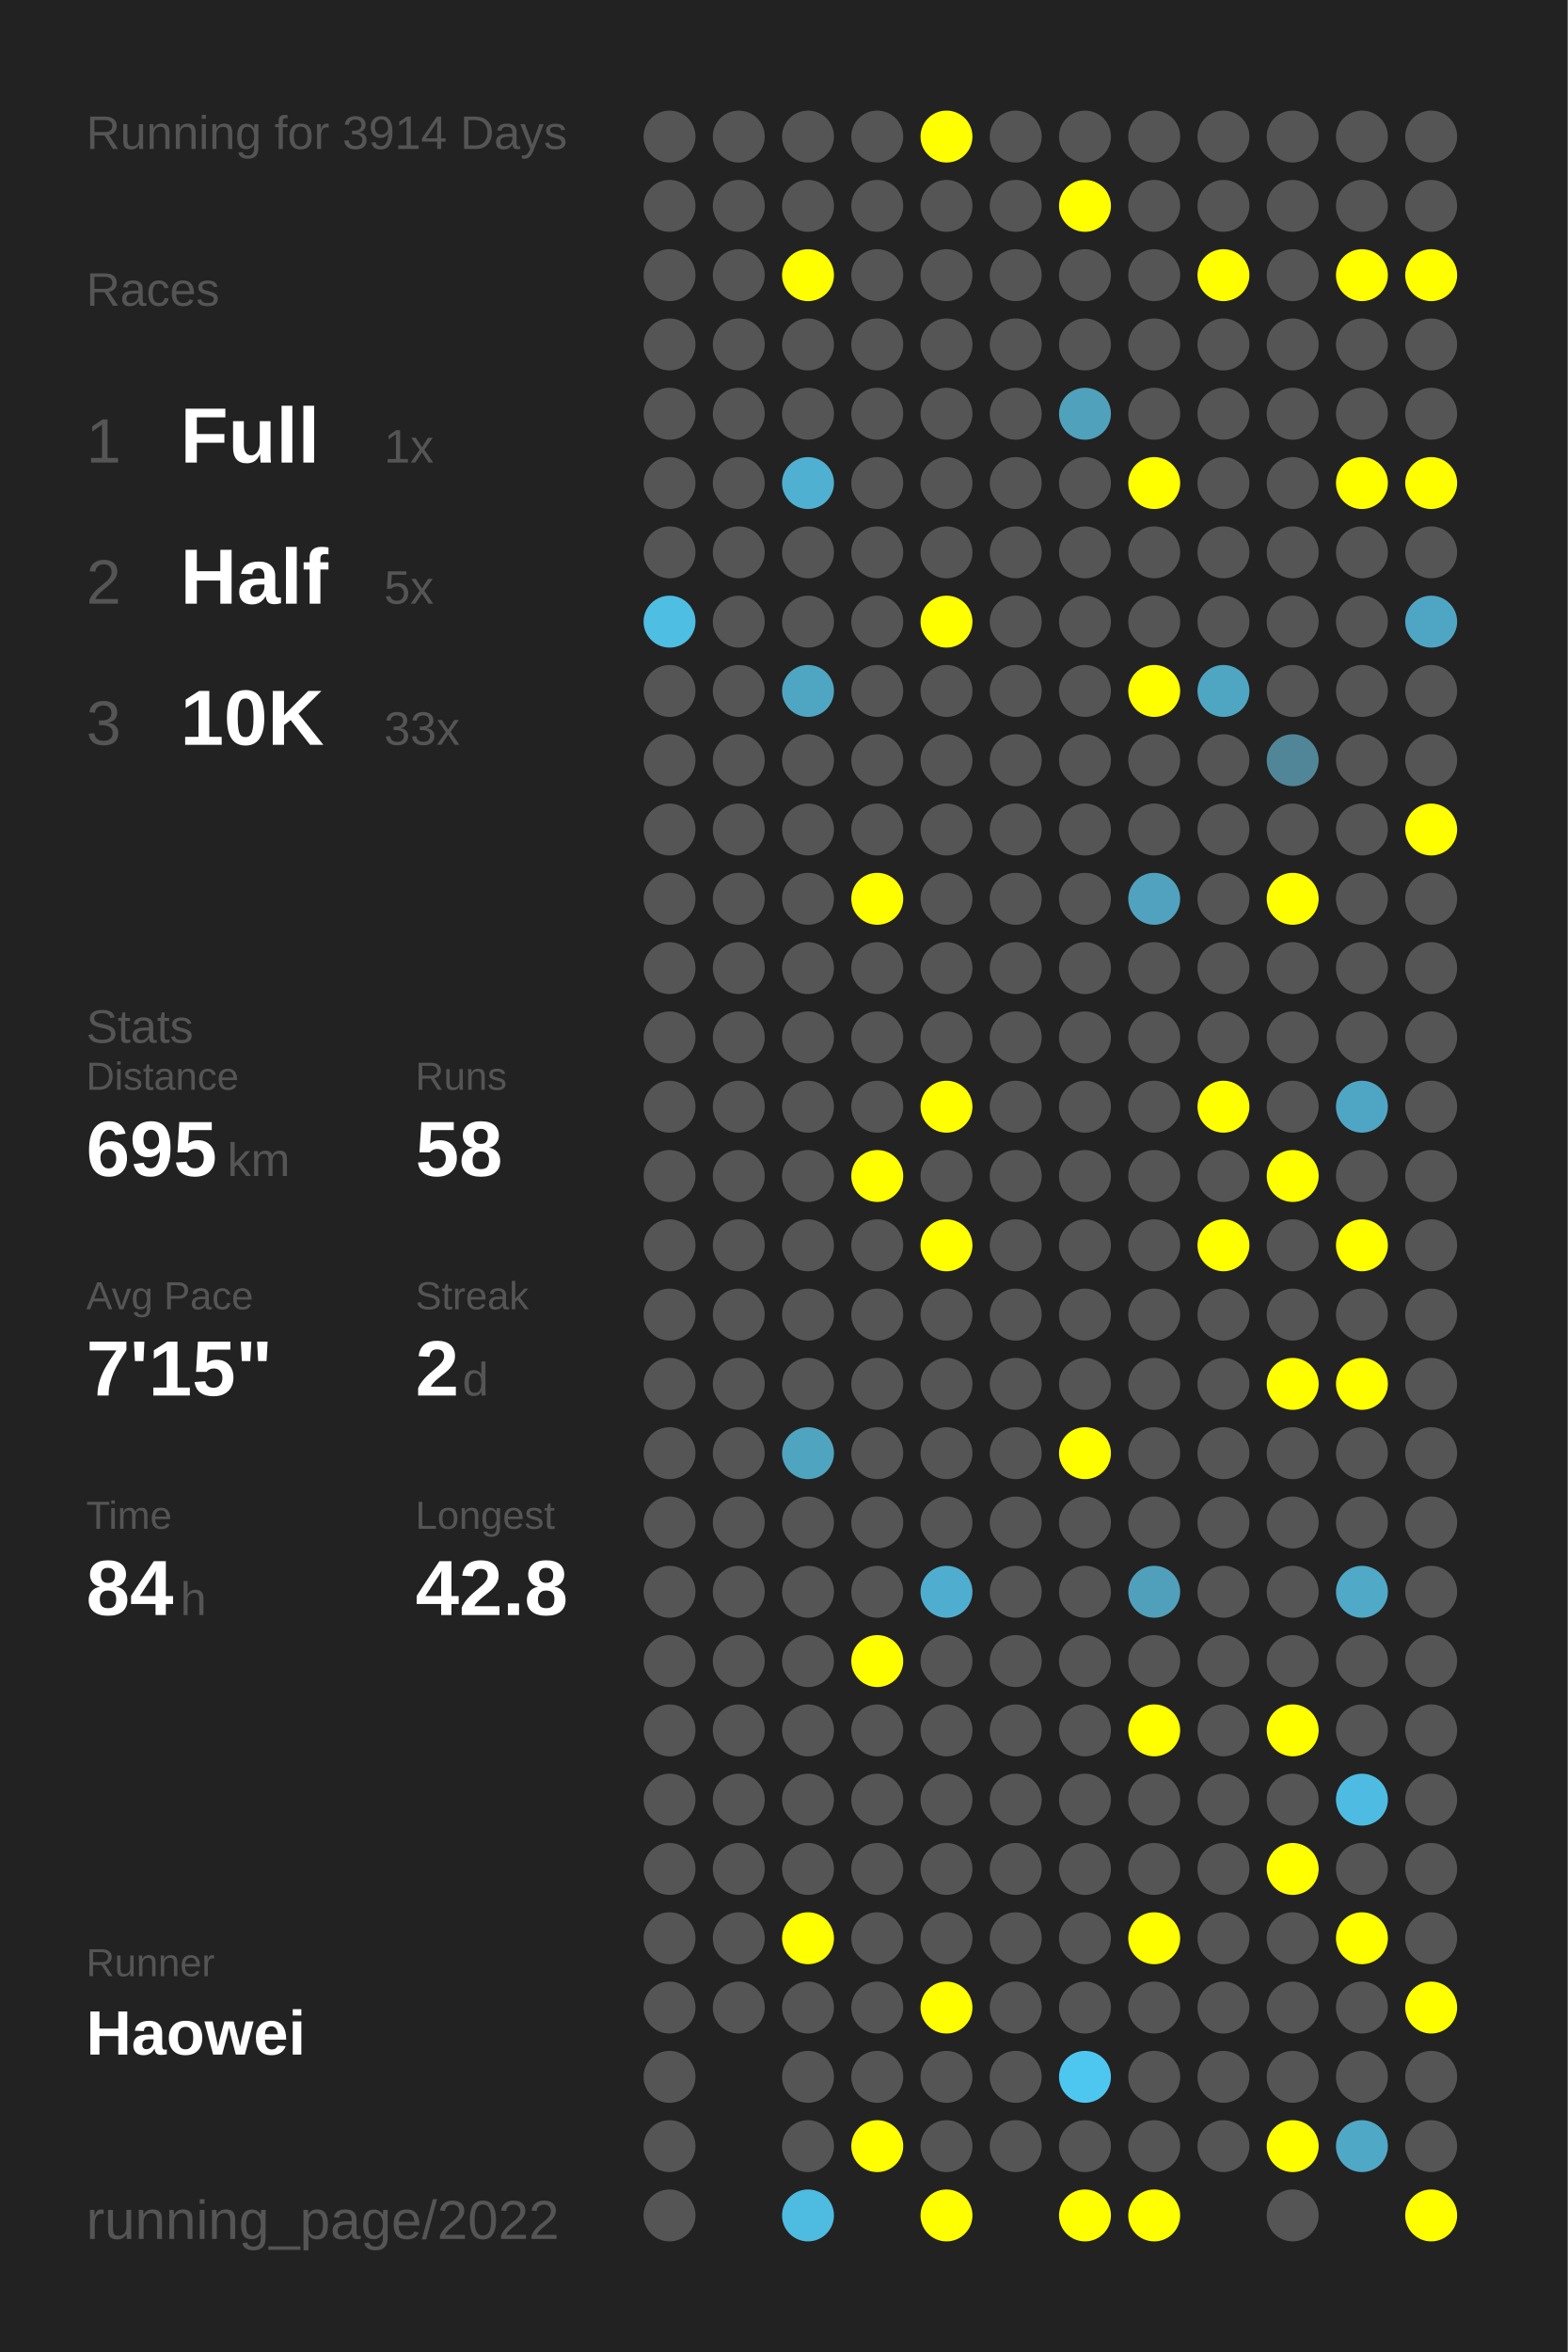
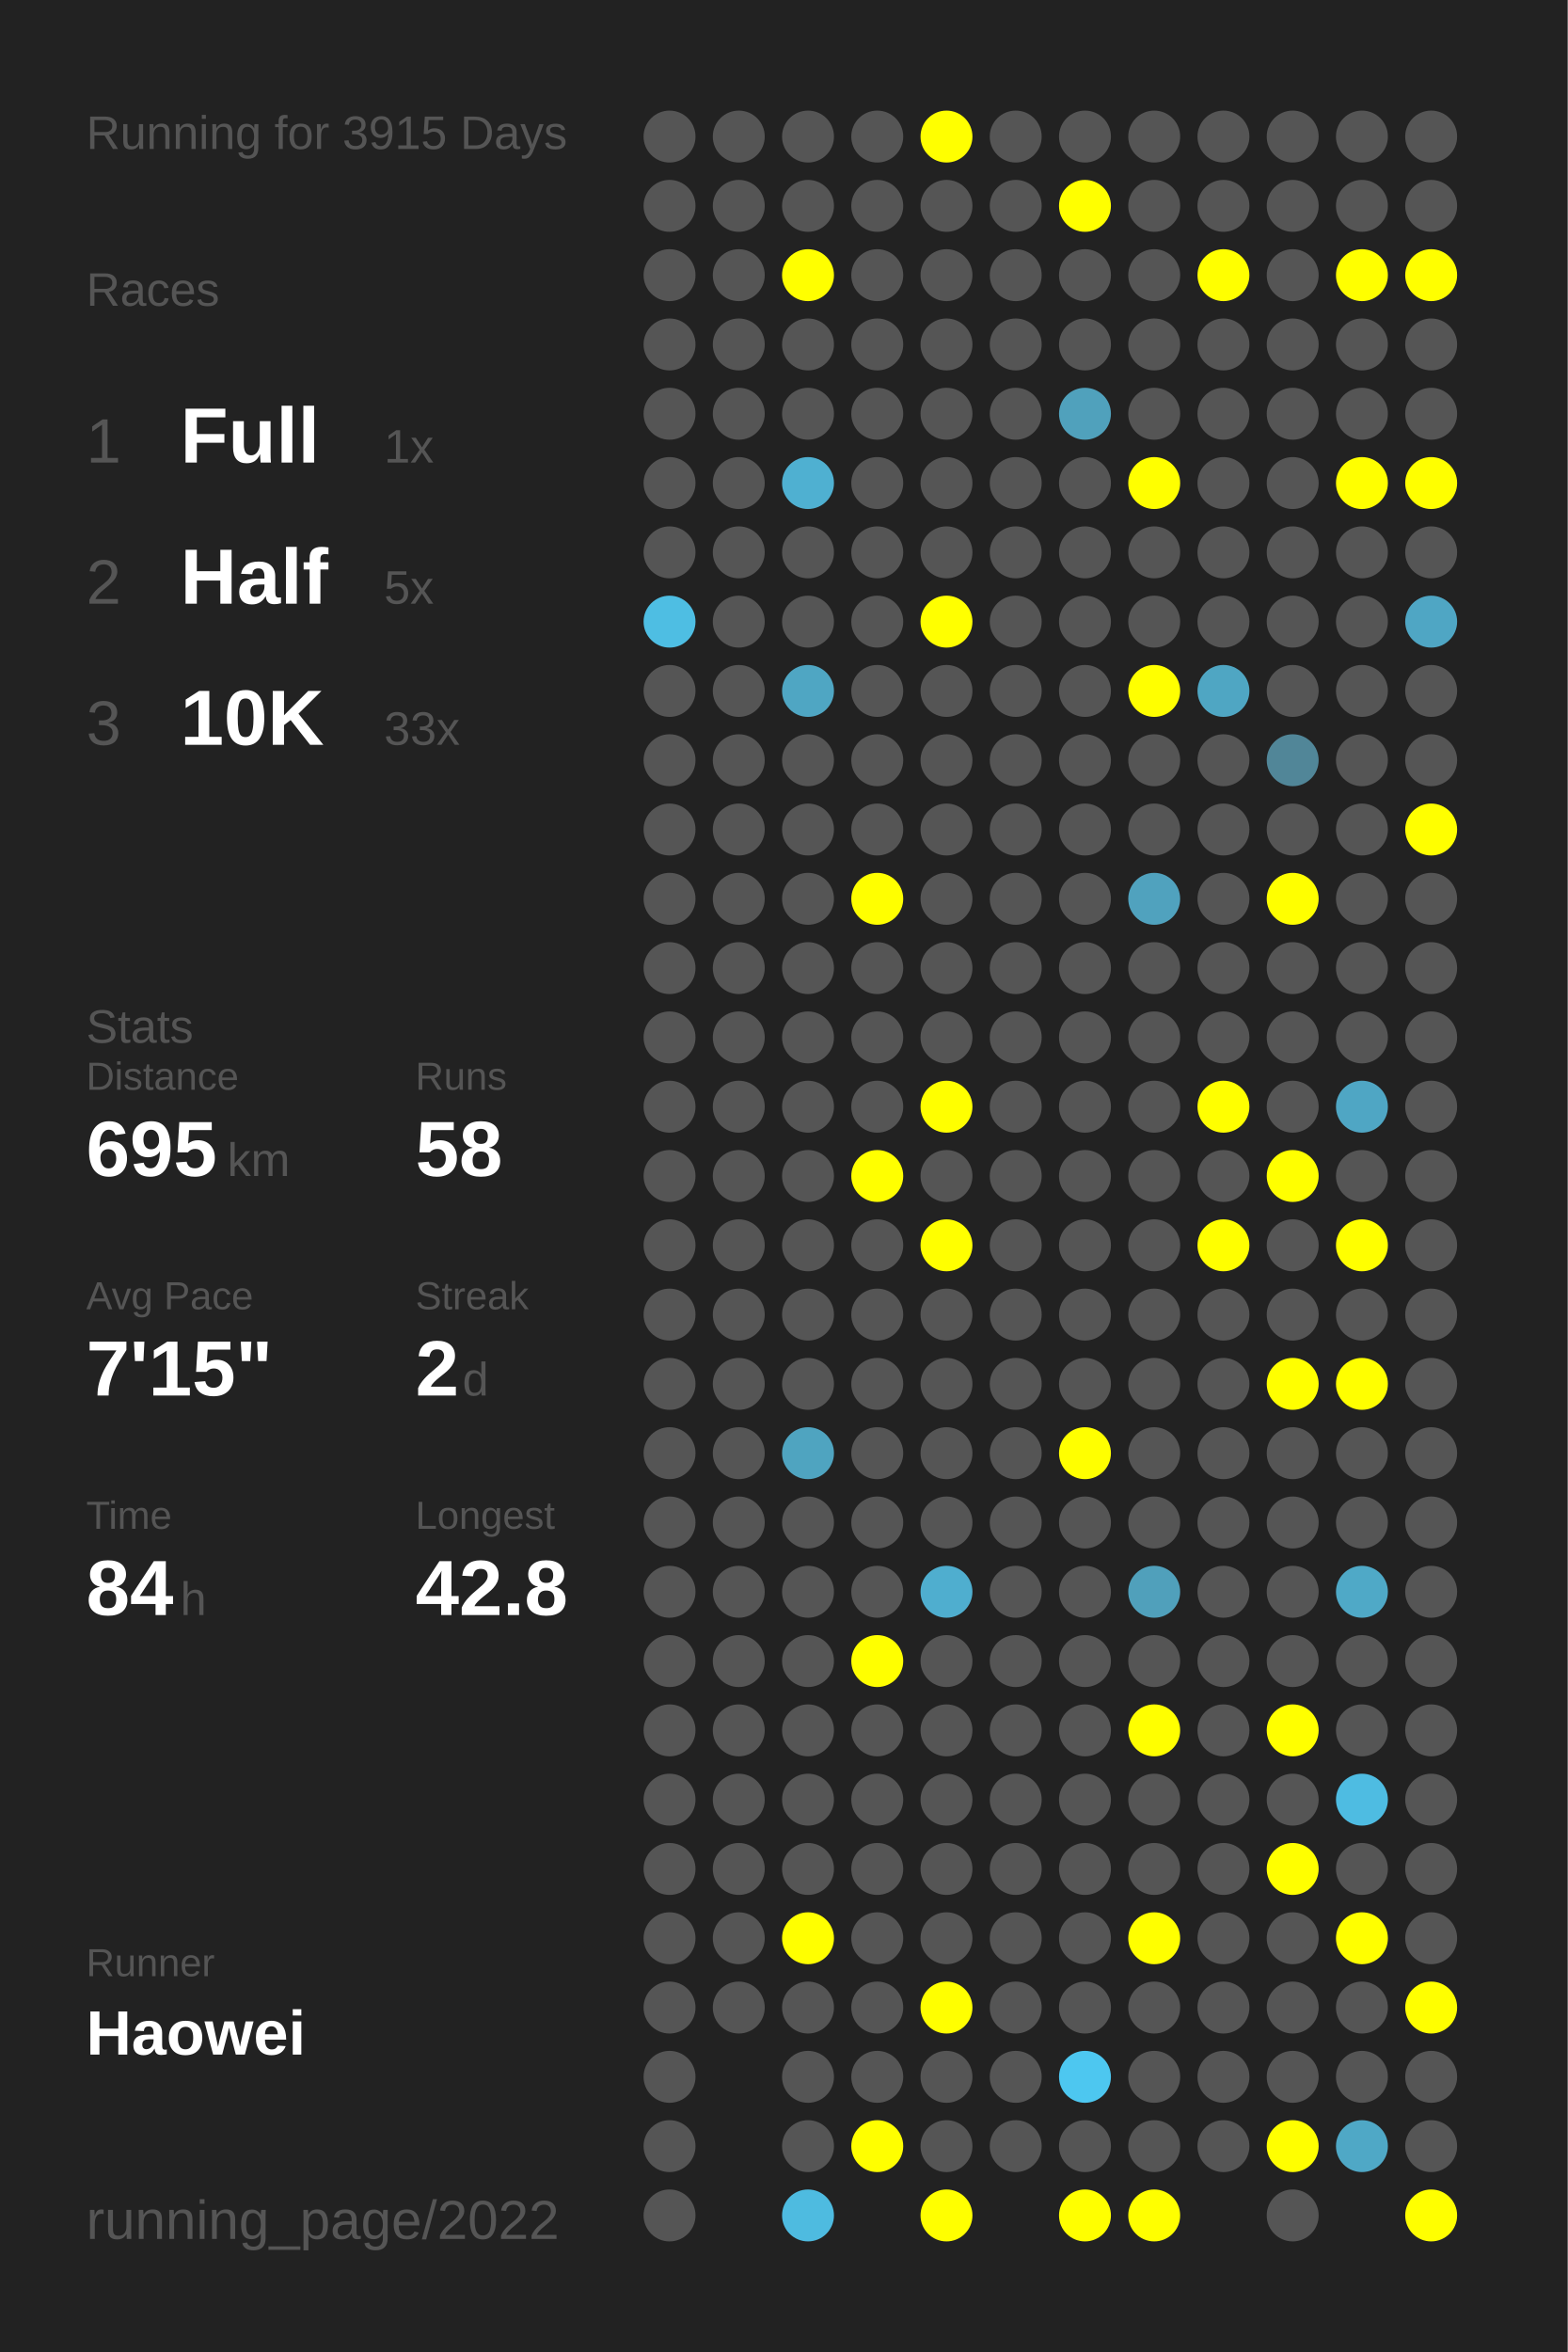
<svg xmlns="http://www.w3.org/2000/svg" baseProfile="full" height="300mm" version="1.1" viewBox="0,0,200,300" width="200mm">
  <defs />
  <rect fill="#222222" height="300" width="200" x="0" y="0" />
-   <text fill="#555555" style="font-size:6px; font-family:Arial;" x="11" y="19">Running for 3914 Days</text>
+   <text fill="#555555" style="font-size:6px; font-family:Arial;" x="11" y="19">Running for 3915 Days</text>
  <text fill="#555555" style="font-size:6px; font-family:Arial;" x="11" y="39">Races</text>
  <text fill="#555555" style="font-size:8px; font-family:Arial;" x="11" y="59">1</text>
  <text fill="#FFFFFF" style="font-size:10px; font-family:Arial; font-weight:bold;" x="23" y="59">Full</text>
  <text fill="#555555" style="font-size:6px; font-family:Arial;" x="49" y="59">1x</text>
  <text fill="#555555" style="font-size:8px; font-family:Arial;" x="11" y="77">2</text>
  <text fill="#FFFFFF" style="font-size:10px; font-family:Arial; font-weight:bold;" x="23" y="77">Half</text>
  <text fill="#555555" style="font-size:6px; font-family:Arial;" x="49" y="77">5x</text>
  <text fill="#555555" style="font-size:8px; font-family:Arial;" x="11" y="95">3</text>
  <text fill="#FFFFFF" style="font-size:10px; font-family:Arial; font-weight:bold;" x="23" y="95">10K</text>
  <text fill="#555555" style="font-size:6px; font-family:Arial;" x="49" y="95">33x</text>
  <text fill="#555555" style="font-size:6px; font-family:Arial;" x="11" y="133">Stats</text>
  <text fill="#555555" style="font-size:5px; font-family:Arial;" x="11" y="139">Distance</text>
  <text fill="#FFFFFF" style="font-size:10px; font-family:Arial; font-weight:bold;" x="11" y="150">695</text>
  <text fill="#555555" style="font-size:6px; font-family:Arial;" x="29" y="150">km</text>
  <text fill="#555555" style="font-size:5px; font-family:Arial;" x="53" y="139">Runs</text>
  <text fill="#FFFFFF" style="font-size:10px; font-family:Arial; font-weight:bold;" x="53" y="150">58</text>
  <text fill="#555555" style="font-size:5px; font-family:Arial;" x="11" y="167">Avg Pace</text>
  <text fill="#FFFFFF" style="font-size:10px; font-family:Arial; font-weight:bold;" x="11" y="178">7'15"</text>
  <text fill="#555555" style="font-size:5px; font-family:Arial;" x="53" y="167">Streak</text>
  <text fill="#FFFFFF" style="font-size:10px; font-family:Arial; font-weight:bold;" x="53" y="178">2</text>
  <text fill="#555555" style="font-size:6px; font-family:Arial;" x="59" y="178">d</text>
  <text fill="#555555" style="font-size:5px; font-family:Arial;" x="11" y="195">Time</text>
  <text fill="#FFFFFF" style="font-size:10px; font-family:Arial; font-weight:bold;" x="11" y="206">84</text>
  <text fill="#555555" style="font-size:6px; font-family:Arial;" x="23" y="206">h</text>
  <text fill="#555555" style="font-size:5px; font-family:Arial;" x="53" y="195">Longest</text>
  <text fill="#FFFFFF" style="font-size:10px; font-family:Arial; font-weight:bold;" x="53" y="206">42.8</text>
  <text fill="#555555" style="font-size:5px; font-family:Arial;" x="11" y="252.065">Runner</text>
  <text fill="#FFFFFF" style="font-size:8px; font-family:Arial; font-weight:bold;" x="11" y="262.065">Haowei</text>
  <text fill="#555555" style="font-size:7px; font-family:Arial;" x="11" y="285.581">running_page/2022</text>
  <circle cx="85.417" cy="17.419" fill="#555555" r="3.312" />
  <circle cx="85.417" cy="26.258" fill="#555555" r="3.312" />
  <circle cx="85.417" cy="35.097" fill="#555555" r="3.312" />
  <circle cx="85.417" cy="43.935" fill="#555555" r="3.312" />
  <circle cx="85.417" cy="52.774" fill="#555555" r="3.312" />
  <circle cx="85.417" cy="61.613" fill="#555555" r="3.312" />
  <circle cx="85.417" cy="70.452" fill="#555555" r="3.312" />
  <circle cx="85.417" cy="79.29" fill="#4ebee3" r="3.312" />
  <circle cx="85.417" cy="88.129" fill="#555555" r="3.312" />
  <circle cx="85.417" cy="96.968" fill="#555555" r="3.312" />
  <circle cx="85.417" cy="105.806" fill="#555555" r="3.312" />
  <circle cx="85.417" cy="114.645" fill="#555555" r="3.312" />
  <circle cx="85.417" cy="123.484" fill="#555555" r="3.312" />
  <circle cx="85.417" cy="132.323" fill="#555555" r="3.312" />
  <circle cx="85.417" cy="141.161" fill="#555555" r="3.312" />
  <circle cx="85.417" cy="150" fill="#555555" r="3.312" />
  <circle cx="85.417" cy="158.839" fill="#555555" r="3.312" />
  <circle cx="85.417" cy="167.677" fill="#555555" r="3.312" />
  <circle cx="85.417" cy="176.516" fill="#555555" r="3.312" />
  <circle cx="85.417" cy="185.355" fill="#555555" r="3.312" />
  <circle cx="85.417" cy="194.194" fill="#555555" r="3.312" />
  <circle cx="85.417" cy="203.032" fill="#555555" r="3.312" />
  <circle cx="85.417" cy="211.871" fill="#555555" r="3.312" />
  <circle cx="85.417" cy="220.71" fill="#555555" r="3.312" />
  <circle cx="85.417" cy="229.548" fill="#555555" r="3.312" />
  <circle cx="85.417" cy="238.387" fill="#555555" r="3.312" />
  <circle cx="85.417" cy="247.226" fill="#555555" r="3.312" />
  <circle cx="85.417" cy="256.065" fill="#555555" r="3.312" />
  <circle cx="85.417" cy="264.903" fill="#555555" r="3.312" />
  <circle cx="85.417" cy="273.742" fill="#555555" r="3.312" />
  <circle cx="85.417" cy="282.581" fill="#555555" r="3.312" />
  <circle cx="94.25" cy="17.419" fill="#555555" r="3.312" />
  <circle cx="94.25" cy="26.258" fill="#555555" r="3.312" />
  <circle cx="94.25" cy="35.097" fill="#555555" r="3.312" />
  <circle cx="94.25" cy="43.935" fill="#555555" r="3.312" />
  <circle cx="94.25" cy="52.774" fill="#555555" r="3.312" />
  <circle cx="94.25" cy="61.613" fill="#555555" r="3.312" />
  <circle cx="94.25" cy="70.452" fill="#555555" r="3.312" />
  <circle cx="94.25" cy="79.29" fill="#555555" r="3.312" />
  <circle cx="94.25" cy="88.129" fill="#555555" r="3.312" />
  <circle cx="94.25" cy="96.968" fill="#555555" r="3.312" />
  <circle cx="94.25" cy="105.806" fill="#555555" r="3.312" />
  <circle cx="94.25" cy="114.645" fill="#555555" r="3.312" />
  <circle cx="94.25" cy="123.484" fill="#555555" r="3.312" />
  <circle cx="94.25" cy="132.323" fill="#555555" r="3.312" />
  <circle cx="94.25" cy="141.161" fill="#555555" r="3.312" />
  <circle cx="94.25" cy="150" fill="#555555" r="3.312" />
  <circle cx="94.25" cy="158.839" fill="#555555" r="3.312" />
  <circle cx="94.25" cy="167.677" fill="#555555" r="3.312" />
  <circle cx="94.25" cy="176.516" fill="#555555" r="3.312" />
  <circle cx="94.25" cy="185.355" fill="#555555" r="3.312" />
  <circle cx="94.25" cy="194.194" fill="#555555" r="3.312" />
  <circle cx="94.25" cy="203.032" fill="#555555" r="3.312" />
  <circle cx="94.25" cy="211.871" fill="#555555" r="3.312" />
  <circle cx="94.25" cy="220.71" fill="#555555" r="3.312" />
  <circle cx="94.25" cy="229.548" fill="#555555" r="3.312" />
  <circle cx="94.25" cy="238.387" fill="#555555" r="3.312" />
  <circle cx="94.25" cy="247.226" fill="#555555" r="3.312" />
  <circle cx="94.25" cy="256.065" fill="#555555" r="3.312" />
  <circle cx="103.083" cy="17.419" fill="#555555" r="3.312" />
  <circle cx="103.083" cy="26.258" fill="#555555" r="3.312" />
  <circle cx="103.083" cy="35.097" fill="#FFFF00" r="3.312" />
  <circle cx="103.083" cy="43.935" fill="#555555" r="3.312" />
  <circle cx="103.083" cy="52.774" fill="#555555" r="3.312" />
  <circle cx="103.083" cy="61.613" fill="#4fb0d1" r="3.312" />
  <circle cx="103.083" cy="70.452" fill="#555555" r="3.312" />
  <circle cx="103.083" cy="79.29" fill="#555555" r="3.312" />
  <circle cx="103.083" cy="88.129" fill="#4fa6c3" r="3.312" />
  <circle cx="103.083" cy="96.968" fill="#555555" r="3.312" />
  <circle cx="103.083" cy="105.806" fill="#555555" r="3.312" />
  <circle cx="103.083" cy="114.645" fill="#555555" r="3.312" />
  <circle cx="103.083" cy="123.484" fill="#555555" r="3.312" />
  <circle cx="103.083" cy="132.323" fill="#555555" r="3.312" />
  <circle cx="103.083" cy="141.161" fill="#555555" r="3.312" />
  <circle cx="103.083" cy="150" fill="#555555" r="3.312" />
  <circle cx="103.083" cy="158.839" fill="#555555" r="3.312" />
  <circle cx="103.083" cy="167.677" fill="#555555" r="3.312" />
  <circle cx="103.083" cy="176.516" fill="#555555" r="3.312" />
  <circle cx="103.083" cy="185.355" fill="#4fa4c0" r="3.312" />
  <circle cx="103.083" cy="194.194" fill="#555555" r="3.312" />
  <circle cx="103.083" cy="203.032" fill="#555555" r="3.312" />
  <circle cx="103.083" cy="211.871" fill="#555555" r="3.312" />
  <circle cx="103.083" cy="220.71" fill="#555555" r="3.312" />
  <circle cx="103.083" cy="229.548" fill="#555555" r="3.312" />
  <circle cx="103.083" cy="238.387" fill="#555555" r="3.312" />
  <circle cx="103.083" cy="247.226" fill="#FFFF00" r="3.312" />
  <circle cx="103.083" cy="256.065" fill="#555555" r="3.312" />
  <circle cx="103.083" cy="264.903" fill="#555555" r="3.312" />
  <circle cx="103.083" cy="273.742" fill="#555555" r="3.312" />
  <circle cx="103.083" cy="282.581" fill="#4ebbe0" r="3.312" />
  <circle cx="111.917" cy="17.419" fill="#555555" r="3.312" />
  <circle cx="111.917" cy="26.258" fill="#555555" r="3.312" />
  <circle cx="111.917" cy="35.097" fill="#555555" r="3.312" />
  <circle cx="111.917" cy="43.935" fill="#555555" r="3.312" />
  <circle cx="111.917" cy="52.774" fill="#555555" r="3.312" />
  <circle cx="111.917" cy="61.613" fill="#555555" r="3.312" />
  <circle cx="111.917" cy="70.452" fill="#555555" r="3.312" />
  <circle cx="111.917" cy="79.29" fill="#555555" r="3.312" />
  <circle cx="111.917" cy="88.129" fill="#555555" r="3.312" />
  <circle cx="111.917" cy="96.968" fill="#555555" r="3.312" />
  <circle cx="111.917" cy="105.806" fill="#555555" r="3.312" />
  <circle cx="111.917" cy="114.645" fill="#FFFF00" r="3.312" />
  <circle cx="111.917" cy="123.484" fill="#555555" r="3.312" />
  <circle cx="111.917" cy="132.323" fill="#555555" r="3.312" />
  <circle cx="111.917" cy="141.161" fill="#555555" r="3.312" />
  <circle cx="111.917" cy="150" fill="#FFFF00" r="3.312" />
  <circle cx="111.917" cy="158.839" fill="#555555" r="3.312" />
  <circle cx="111.917" cy="167.677" fill="#555555" r="3.312" />
  <circle cx="111.917" cy="176.516" fill="#555555" r="3.312" />
  <circle cx="111.917" cy="185.355" fill="#555555" r="3.312" />
  <circle cx="111.917" cy="194.194" fill="#555555" r="3.312" />
  <circle cx="111.917" cy="203.032" fill="#555555" r="3.312" />
  <circle cx="111.917" cy="211.871" fill="#FFFF00" r="3.312" />
  <circle cx="111.917" cy="220.71" fill="#555555" r="3.312" />
  <circle cx="111.917" cy="229.548" fill="#555555" r="3.312" />
  <circle cx="111.917" cy="238.387" fill="#555555" r="3.312" />
  <circle cx="111.917" cy="247.226" fill="#555555" r="3.312" />
  <circle cx="111.917" cy="256.065" fill="#555555" r="3.312" />
  <circle cx="111.917" cy="264.903" fill="#555555" r="3.312" />
  <circle cx="111.917" cy="273.742" fill="#FFFF00" r="3.312" />
  <circle cx="120.75" cy="17.419" fill="#FFFF00" r="3.312" />
  <circle cx="120.75" cy="26.258" fill="#555555" r="3.312" />
  <circle cx="120.75" cy="35.097" fill="#555555" r="3.312" />
  <circle cx="120.75" cy="43.935" fill="#555555" r="3.312" />
  <circle cx="120.75" cy="52.774" fill="#555555" r="3.312" />
  <circle cx="120.75" cy="61.613" fill="#555555" r="3.312" />
  <circle cx="120.75" cy="70.452" fill="#555555" r="3.312" />
  <circle cx="120.75" cy="79.29" fill="#FFFF00" r="3.312" />
  <circle cx="120.75" cy="88.129" fill="#555555" r="3.312" />
  <circle cx="120.75" cy="96.968" fill="#555555" r="3.312" />
  <circle cx="120.75" cy="105.806" fill="#555555" r="3.312" />
  <circle cx="120.75" cy="114.645" fill="#555555" r="3.312" />
  <circle cx="120.75" cy="123.484" fill="#555555" r="3.312" />
  <circle cx="120.75" cy="132.323" fill="#555555" r="3.312" />
  <circle cx="120.75" cy="141.161" fill="#FFFF00" r="3.312" />
  <circle cx="120.75" cy="150" fill="#555555" r="3.312" />
  <circle cx="120.75" cy="158.839" fill="#FFFF00" r="3.312" />
  <circle cx="120.75" cy="167.677" fill="#555555" r="3.312" />
  <circle cx="120.75" cy="176.516" fill="#555555" r="3.312" />
  <circle cx="120.75" cy="185.355" fill="#555555" r="3.312" />
  <circle cx="120.75" cy="194.194" fill="#555555" r="3.312" />
  <circle cx="120.75" cy="203.032" fill="#4faecf" r="3.312" />
  <circle cx="120.75" cy="211.871" fill="#555555" r="3.312" />
  <circle cx="120.75" cy="220.71" fill="#555555" r="3.312" />
  <circle cx="120.75" cy="229.548" fill="#555555" r="3.312" />
  <circle cx="120.75" cy="238.387" fill="#555555" r="3.312" />
  <circle cx="120.75" cy="247.226" fill="#555555" r="3.312" />
  <circle cx="120.75" cy="256.065" fill="#FFFF00" r="3.312" />
  <circle cx="120.75" cy="264.903" fill="#555555" r="3.312" />
  <circle cx="120.75" cy="273.742" fill="#555555" r="3.312" />
  <circle cx="120.75" cy="282.581" fill="#FFFF00" r="3.312" />
  <circle cx="129.583" cy="17.419" fill="#555555" r="3.312" />
  <circle cx="129.583" cy="26.258" fill="#555555" r="3.312" />
  <circle cx="129.583" cy="35.097" fill="#555555" r="3.312" />
  <circle cx="129.583" cy="43.935" fill="#555555" r="3.312" />
  <circle cx="129.583" cy="52.774" fill="#555555" r="3.312" />
  <circle cx="129.583" cy="61.613" fill="#555555" r="3.312" />
  <circle cx="129.583" cy="70.452" fill="#555555" r="3.312" />
  <circle cx="129.583" cy="79.29" fill="#555555" r="3.312" />
  <circle cx="129.583" cy="88.129" fill="#555555" r="3.312" />
  <circle cx="129.583" cy="96.968" fill="#555555" r="3.312" />
  <circle cx="129.583" cy="105.806" fill="#555555" r="3.312" />
  <circle cx="129.583" cy="114.645" fill="#555555" r="3.312" />
  <circle cx="129.583" cy="123.484" fill="#555555" r="3.312" />
  <circle cx="129.583" cy="132.323" fill="#555555" r="3.312" />
  <circle cx="129.583" cy="141.161" fill="#555555" r="3.312" />
  <circle cx="129.583" cy="150" fill="#555555" r="3.312" />
  <circle cx="129.583" cy="158.839" fill="#555555" r="3.312" />
  <circle cx="129.583" cy="167.677" fill="#555555" r="3.312" />
  <circle cx="129.583" cy="176.516" fill="#555555" r="3.312" />
  <circle cx="129.583" cy="185.355" fill="#555555" r="3.312" />
  <circle cx="129.583" cy="194.194" fill="#555555" r="3.312" />
  <circle cx="129.583" cy="203.032" fill="#555555" r="3.312" />
  <circle cx="129.583" cy="211.871" fill="#555555" r="3.312" />
  <circle cx="129.583" cy="220.71" fill="#555555" r="3.312" />
  <circle cx="129.583" cy="229.548" fill="#555555" r="3.312" />
  <circle cx="129.583" cy="238.387" fill="#555555" r="3.312" />
  <circle cx="129.583" cy="247.226" fill="#555555" r="3.312" />
  <circle cx="129.583" cy="256.065" fill="#555555" r="3.312" />
  <circle cx="129.583" cy="264.903" fill="#555555" r="3.312" />
  <circle cx="129.583" cy="273.742" fill="#555555" r="3.312" />
  <circle cx="138.417" cy="17.419" fill="#555555" r="3.312" />
  <circle cx="138.417" cy="26.258" fill="#FFFF00" r="3.312" />
  <circle cx="138.417" cy="35.097" fill="#555555" r="3.312" />
  <circle cx="138.417" cy="43.935" fill="#555555" r="3.312" />
  <circle cx="138.417" cy="52.774" fill="#50a1bc" r="3.312" />
  <circle cx="138.417" cy="61.613" fill="#555555" r="3.312" />
  <circle cx="138.417" cy="70.452" fill="#555555" r="3.312" />
  <circle cx="138.417" cy="79.29" fill="#555555" r="3.312" />
  <circle cx="138.417" cy="88.129" fill="#555555" r="3.312" />
  <circle cx="138.417" cy="96.968" fill="#555555" r="3.312" />
  <circle cx="138.417" cy="105.806" fill="#555555" r="3.312" />
  <circle cx="138.417" cy="114.645" fill="#555555" r="3.312" />
  <circle cx="138.417" cy="123.484" fill="#555555" r="3.312" />
  <circle cx="138.417" cy="132.323" fill="#555555" r="3.312" />
  <circle cx="138.417" cy="141.161" fill="#555555" r="3.312" />
  <circle cx="138.417" cy="150" fill="#555555" r="3.312" />
  <circle cx="138.417" cy="158.839" fill="#555555" r="3.312" />
  <circle cx="138.417" cy="167.677" fill="#555555" r="3.312" />
  <circle cx="138.417" cy="176.516" fill="#555555" r="3.312" />
  <circle cx="138.417" cy="185.355" fill="#FFFF00" r="3.312" />
  <circle cx="138.417" cy="194.194" fill="#555555" r="3.312" />
  <circle cx="138.417" cy="203.032" fill="#555555" r="3.312" />
  <circle cx="138.417" cy="211.871" fill="#555555" r="3.312" />
  <circle cx="138.417" cy="220.71" fill="#555555" r="3.312" />
  <circle cx="138.417" cy="229.548" fill="#555555" r="3.312" />
  <circle cx="138.417" cy="238.387" fill="#555555" r="3.312" />
  <circle cx="138.417" cy="247.226" fill="#555555" r="3.312" />
  <circle cx="138.417" cy="256.065" fill="#555555" r="3.312" />
  <circle cx="138.417" cy="264.903" fill="#4dc7f0" r="3.312" />
  <circle cx="138.417" cy="273.742" fill="#555555" r="3.312" />
  <circle cx="138.417" cy="282.581" fill="#FFFF00" r="3.312" />
  <circle cx="147.25" cy="17.419" fill="#555555" r="3.312" />
  <circle cx="147.25" cy="26.258" fill="#555555" r="3.312" />
  <circle cx="147.25" cy="35.097" fill="#555555" r="3.312" />
  <circle cx="147.25" cy="43.935" fill="#555555" r="3.312" />
  <circle cx="147.25" cy="52.774" fill="#555555" r="3.312" />
  <circle cx="147.25" cy="61.613" fill="#FFFF00" r="3.312" />
  <circle cx="147.25" cy="70.452" fill="#555555" r="3.312" />
  <circle cx="147.25" cy="79.29" fill="#555555" r="3.312" />
  <circle cx="147.25" cy="88.129" fill="#FFFF00" r="3.312" />
  <circle cx="147.25" cy="96.968" fill="#555555" r="3.312" />
  <circle cx="147.25" cy="105.806" fill="#555555" r="3.312" />
  <circle cx="147.25" cy="114.645" fill="#50a2be" r="3.312" />
  <circle cx="147.25" cy="123.484" fill="#555555" r="3.312" />
  <circle cx="147.25" cy="132.323" fill="#555555" r="3.312" />
  <circle cx="147.25" cy="141.161" fill="#555555" r="3.312" />
  <circle cx="147.25" cy="150" fill="#555555" r="3.312" />
  <circle cx="147.25" cy="158.839" fill="#555555" r="3.312" />
  <circle cx="147.25" cy="167.677" fill="#555555" r="3.312" />
  <circle cx="147.25" cy="176.516" fill="#555555" r="3.312" />
  <circle cx="147.25" cy="185.355" fill="#555555" r="3.312" />
  <circle cx="147.25" cy="194.194" fill="#555555" r="3.312" />
  <circle cx="147.25" cy="203.032" fill="#50a0bb" r="3.312" />
  <circle cx="147.25" cy="211.871" fill="#555555" r="3.312" />
  <circle cx="147.25" cy="220.71" fill="#FFFF00" r="3.312" />
  <circle cx="147.25" cy="229.548" fill="#555555" r="3.312" />
  <circle cx="147.25" cy="238.387" fill="#555555" r="3.312" />
  <circle cx="147.25" cy="247.226" fill="#FFFF00" r="3.312" />
  <circle cx="147.25" cy="256.065" fill="#555555" r="3.312" />
  <circle cx="147.25" cy="264.903" fill="#555555" r="3.312" />
  <circle cx="147.25" cy="273.742" fill="#555555" r="3.312" />
  <circle cx="147.25" cy="282.581" fill="#FFFF00" r="3.312" />
  <circle cx="156.083" cy="17.419" fill="#555555" r="3.312" />
  <circle cx="156.083" cy="26.258" fill="#555555" r="3.312" />
  <circle cx="156.083" cy="35.097" fill="#FFFF00" r="3.312" />
  <circle cx="156.083" cy="43.935" fill="#555555" r="3.312" />
  <circle cx="156.083" cy="52.774" fill="#555555" r="3.312" />
  <circle cx="156.083" cy="61.613" fill="#555555" r="3.312" />
  <circle cx="156.083" cy="70.452" fill="#555555" r="3.312" />
  <circle cx="156.083" cy="79.29" fill="#555555" r="3.312" />
  <circle cx="156.083" cy="88.129" fill="#4fa6c3" r="3.312" />
  <circle cx="156.083" cy="96.968" fill="#555555" r="3.312" />
  <circle cx="156.083" cy="105.806" fill="#555555" r="3.312" />
  <circle cx="156.083" cy="114.645" fill="#555555" r="3.312" />
  <circle cx="156.083" cy="123.484" fill="#555555" r="3.312" />
  <circle cx="156.083" cy="132.323" fill="#555555" r="3.312" />
  <circle cx="156.083" cy="141.161" fill="#FFFF00" r="3.312" />
  <circle cx="156.083" cy="150" fill="#555555" r="3.312" />
  <circle cx="156.083" cy="158.839" fill="#FFFF00" r="3.312" />
  <circle cx="156.083" cy="167.677" fill="#555555" r="3.312" />
  <circle cx="156.083" cy="176.516" fill="#555555" r="3.312" />
  <circle cx="156.083" cy="185.355" fill="#555555" r="3.312" />
  <circle cx="156.083" cy="194.194" fill="#555555" r="3.312" />
  <circle cx="156.083" cy="203.032" fill="#555555" r="3.312" />
  <circle cx="156.083" cy="211.871" fill="#555555" r="3.312" />
  <circle cx="156.083" cy="220.71" fill="#555555" r="3.312" />
  <circle cx="156.083" cy="229.548" fill="#555555" r="3.312" />
  <circle cx="156.083" cy="238.387" fill="#555555" r="3.312" />
  <circle cx="156.083" cy="247.226" fill="#555555" r="3.312" />
  <circle cx="156.083" cy="256.065" fill="#555555" r="3.312" />
  <circle cx="156.083" cy="264.903" fill="#555555" r="3.312" />
  <circle cx="156.083" cy="273.742" fill="#555555" r="3.312" />
  <circle cx="164.917" cy="17.419" fill="#555555" r="3.312" />
  <circle cx="164.917" cy="26.258" fill="#555555" r="3.312" />
  <circle cx="164.917" cy="35.097" fill="#555555" r="3.312" />
  <circle cx="164.917" cy="43.935" fill="#555555" r="3.312" />
  <circle cx="164.917" cy="52.774" fill="#555555" r="3.312" />
  <circle cx="164.917" cy="61.613" fill="#555555" r="3.312" />
  <circle cx="164.917" cy="70.452" fill="#555555" r="3.312" />
  <circle cx="164.917" cy="79.29" fill="#555555" r="3.312" />
  <circle cx="164.917" cy="88.129" fill="#555555" r="3.312" />
  <circle cx="164.917" cy="96.968" fill="#518698" r="3.312" />
  <circle cx="164.917" cy="105.806" fill="#555555" r="3.312" />
  <circle cx="164.917" cy="114.645" fill="#FFFF00" r="3.312" />
  <circle cx="164.917" cy="123.484" fill="#555555" r="3.312" />
  <circle cx="164.917" cy="132.323" fill="#555555" r="3.312" />
  <circle cx="164.917" cy="141.161" fill="#555555" r="3.312" />
  <circle cx="164.917" cy="150" fill="#FFFF00" r="3.312" />
  <circle cx="164.917" cy="158.839" fill="#555555" r="3.312" />
  <circle cx="164.917" cy="167.677" fill="#555555" r="3.312" />
  <circle cx="164.917" cy="176.516" fill="#FFFF00" r="3.312" />
  <circle cx="164.917" cy="185.355" fill="#555555" r="3.312" />
  <circle cx="164.917" cy="194.194" fill="#555555" r="3.312" />
  <circle cx="164.917" cy="203.032" fill="#555555" r="3.312" />
  <circle cx="164.917" cy="211.871" fill="#555555" r="3.312" />
  <circle cx="164.917" cy="220.71" fill="#FFFF00" r="3.312" />
  <circle cx="164.917" cy="229.548" fill="#555555" r="3.312" />
  <circle cx="164.917" cy="238.387" fill="#FFFF00" r="3.312" />
  <circle cx="164.917" cy="247.226" fill="#555555" r="3.312" />
  <circle cx="164.917" cy="256.065" fill="#555555" r="3.312" />
  <circle cx="164.917" cy="264.903" fill="#555555" r="3.312" />
  <circle cx="164.917" cy="273.742" fill="#FFFF00" r="3.312" />
  <circle cx="164.917" cy="282.581" fill="#555555" r="3.312" />
  <circle cx="173.75" cy="17.419" fill="#555555" r="3.312" />
  <circle cx="173.75" cy="26.258" fill="#555555" r="3.312" />
  <circle cx="173.75" cy="35.097" fill="#FFFF00" r="3.312" />
  <circle cx="173.75" cy="43.935" fill="#555555" r="3.312" />
  <circle cx="173.75" cy="52.774" fill="#555555" r="3.312" />
  <circle cx="173.75" cy="61.613" fill="#FFFF00" r="3.312" />
  <circle cx="173.75" cy="70.452" fill="#555555" r="3.312" />
  <circle cx="173.75" cy="79.29" fill="#555555" r="3.312" />
  <circle cx="173.75" cy="88.129" fill="#555555" r="3.312" />
  <circle cx="173.75" cy="96.968" fill="#555555" r="3.312" />
  <circle cx="173.75" cy="105.806" fill="#555555" r="3.312" />
  <circle cx="173.75" cy="114.645" fill="#555555" r="3.312" />
  <circle cx="173.75" cy="123.484" fill="#555555" r="3.312" />
  <circle cx="173.75" cy="132.323" fill="#555555" r="3.312" />
  <circle cx="173.75" cy="141.161" fill="#4fa6c4" r="3.312" />
  <circle cx="173.75" cy="150" fill="#555555" r="3.312" />
  <circle cx="173.75" cy="158.839" fill="#FFFF00" r="3.312" />
  <circle cx="173.75" cy="167.677" fill="#555555" r="3.312" />
  <circle cx="173.75" cy="176.516" fill="#FFFF00" r="3.312" />
  <circle cx="173.75" cy="185.355" fill="#555555" r="3.312" />
  <circle cx="173.75" cy="194.194" fill="#555555" r="3.312" />
  <circle cx="173.75" cy="203.032" fill="#4fa9c7" r="3.312" />
  <circle cx="173.75" cy="211.871" fill="#555555" r="3.312" />
  <circle cx="173.75" cy="220.71" fill="#555555" r="3.312" />
  <circle cx="173.75" cy="229.548" fill="#4ebce2" r="3.312" />
  <circle cx="173.75" cy="238.387" fill="#555555" r="3.312" />
  <circle cx="173.75" cy="247.226" fill="#FFFF00" r="3.312" />
  <circle cx="173.75" cy="256.065" fill="#555555" r="3.312" />
  <circle cx="173.75" cy="264.903" fill="#555555" r="3.312" />
  <circle cx="173.75" cy="273.742" fill="#4fa8c6" r="3.312" />
  <circle cx="182.583" cy="17.419" fill="#555555" r="3.312" />
  <circle cx="182.583" cy="26.258" fill="#555555" r="3.312" />
  <circle cx="182.583" cy="35.097" fill="#FFFF00" r="3.312" />
  <circle cx="182.583" cy="43.935" fill="#555555" r="3.312" />
  <circle cx="182.583" cy="52.774" fill="#555555" r="3.312" />
  <circle cx="182.583" cy="61.613" fill="#FFFF00" r="3.312" />
  <circle cx="182.583" cy="70.452" fill="#555555" r="3.312" />
  <circle cx="182.583" cy="79.29" fill="#4fa6c4" r="3.312" />
  <circle cx="182.583" cy="88.129" fill="#555555" r="3.312" />
  <circle cx="182.583" cy="96.968" fill="#555555" r="3.312" />
  <circle cx="182.583" cy="105.806" fill="#FFFF00" r="3.312" />
  <circle cx="182.583" cy="114.645" fill="#555555" r="3.312" />
  <circle cx="182.583" cy="123.484" fill="#555555" r="3.312" />
  <circle cx="182.583" cy="132.323" fill="#555555" r="3.312" />
  <circle cx="182.583" cy="141.161" fill="#555555" r="3.312" />
  <circle cx="182.583" cy="150" fill="#555555" r="3.312" />
  <circle cx="182.583" cy="158.839" fill="#555555" r="3.312" />
  <circle cx="182.583" cy="167.677" fill="#555555" r="3.312" />
  <circle cx="182.583" cy="176.516" fill="#555555" r="3.312" />
  <circle cx="182.583" cy="185.355" fill="#555555" r="3.312" />
  <circle cx="182.583" cy="194.194" fill="#555555" r="3.312" />
  <circle cx="182.583" cy="203.032" fill="#555555" r="3.312" />
  <circle cx="182.583" cy="211.871" fill="#555555" r="3.312" />
  <circle cx="182.583" cy="220.71" fill="#555555" r="3.312" />
  <circle cx="182.583" cy="229.548" fill="#555555" r="3.312" />
  <circle cx="182.583" cy="238.387" fill="#555555" r="3.312" />
  <circle cx="182.583" cy="247.226" fill="#555555" r="3.312" />
  <circle cx="182.583" cy="256.065" fill="#FFFF00" r="3.312" />
  <circle cx="182.583" cy="264.903" fill="#555555" r="3.312" />
  <circle cx="182.583" cy="273.742" fill="#555555" r="3.312" />
  <circle cx="182.583" cy="282.581" fill="#FFFF00" r="3.312" />
</svg>
